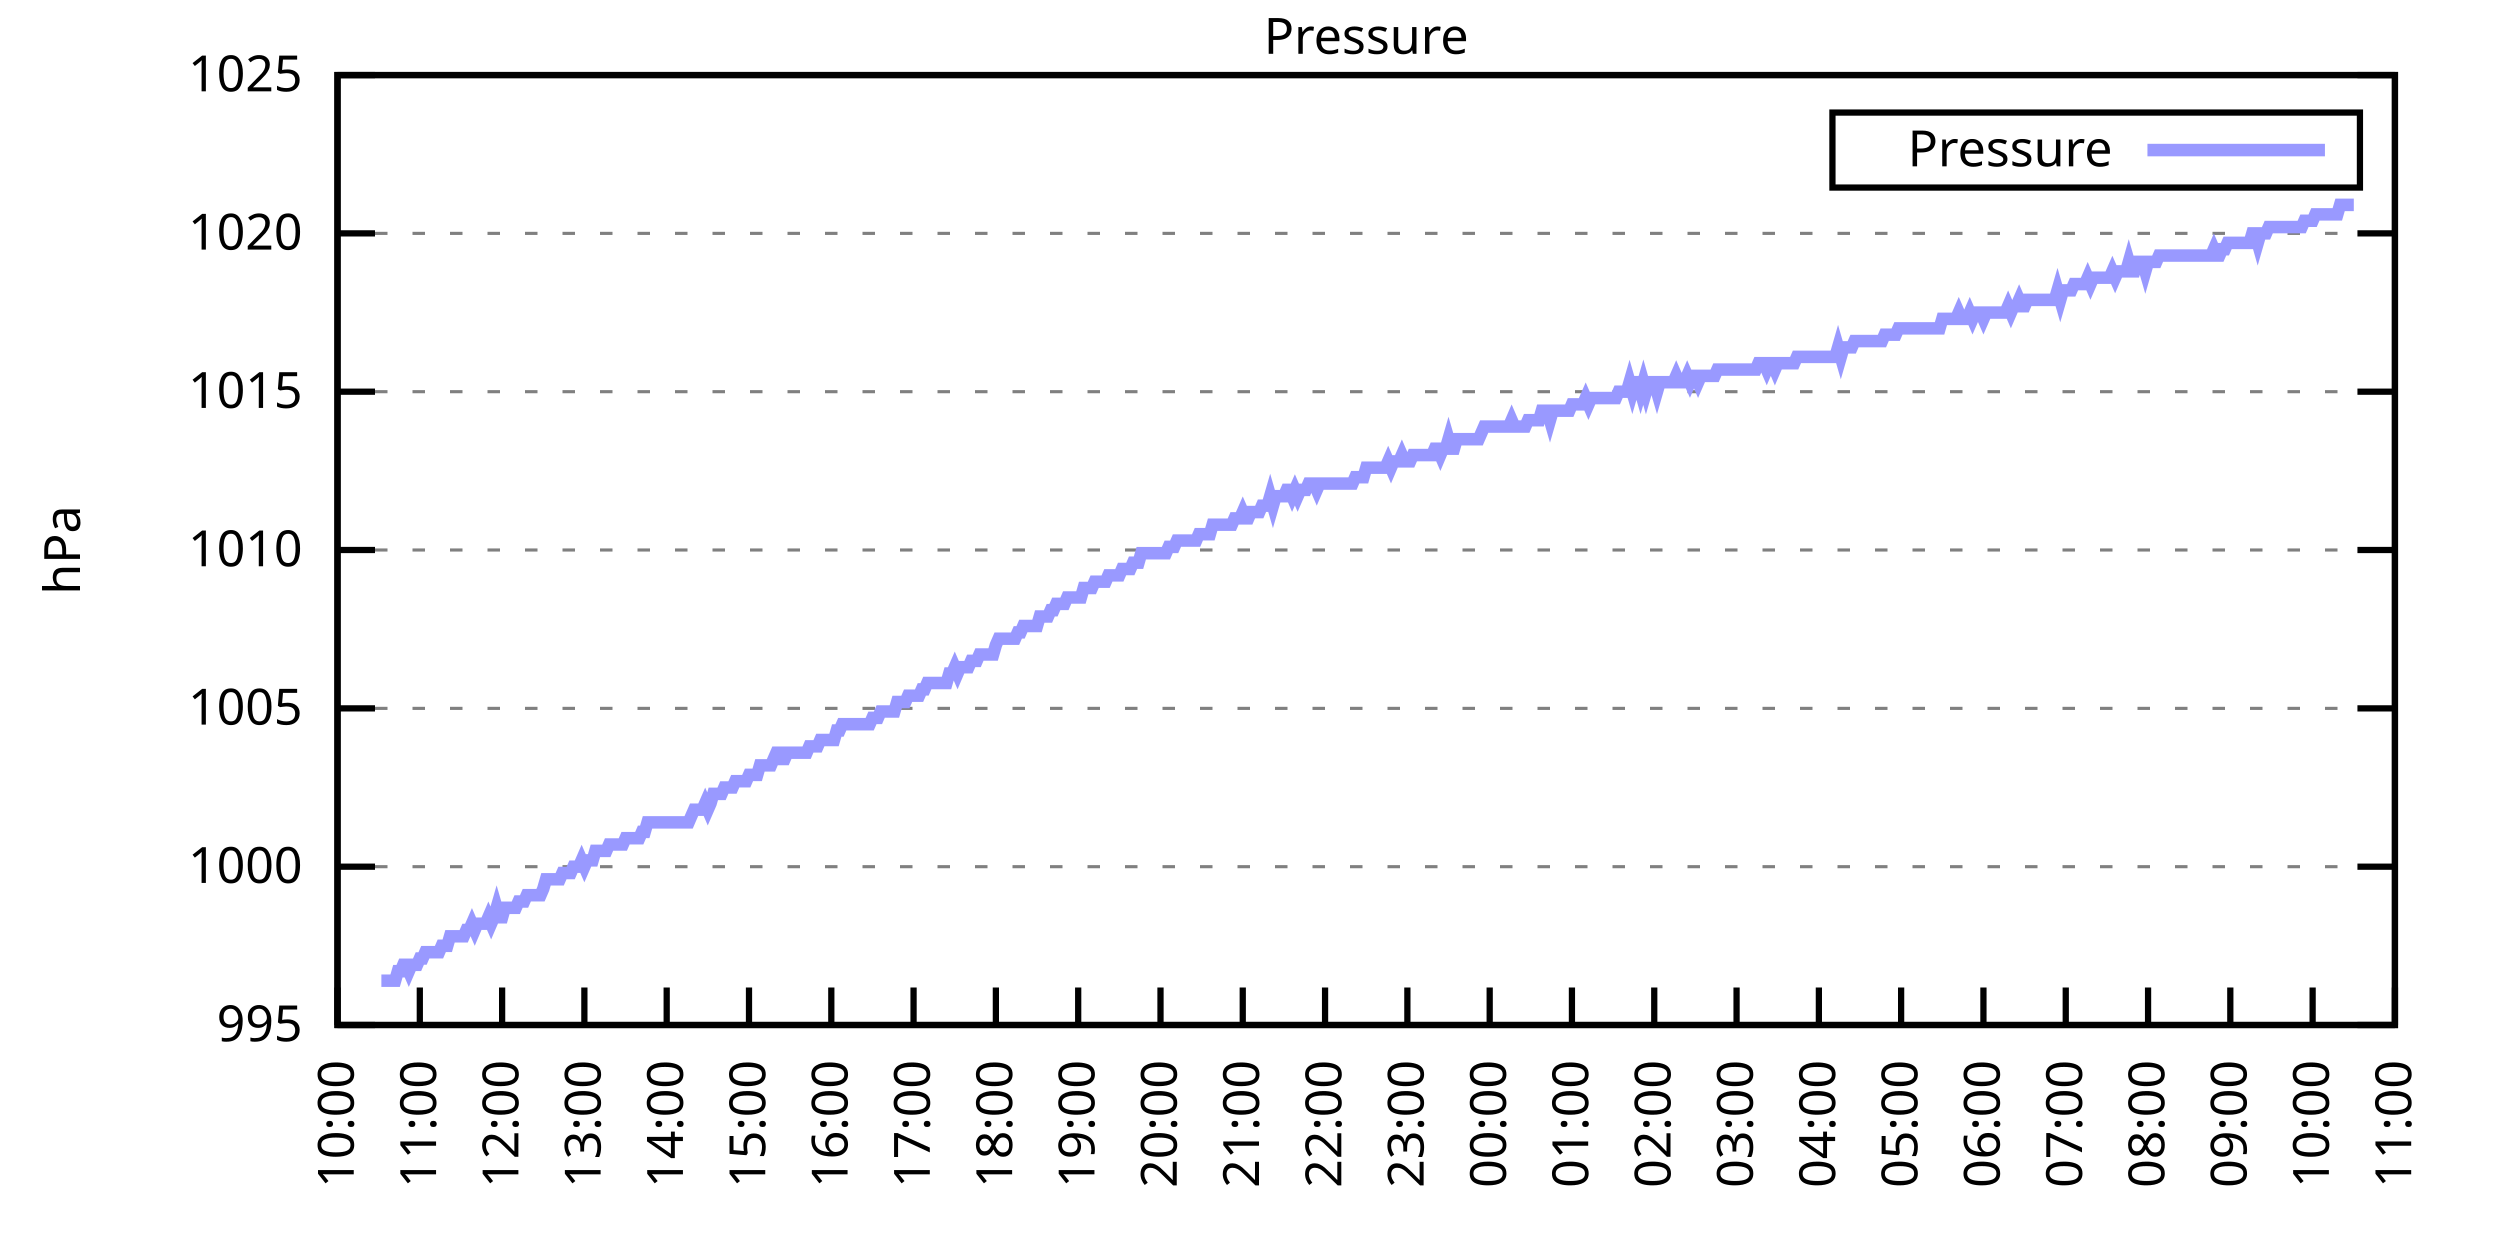
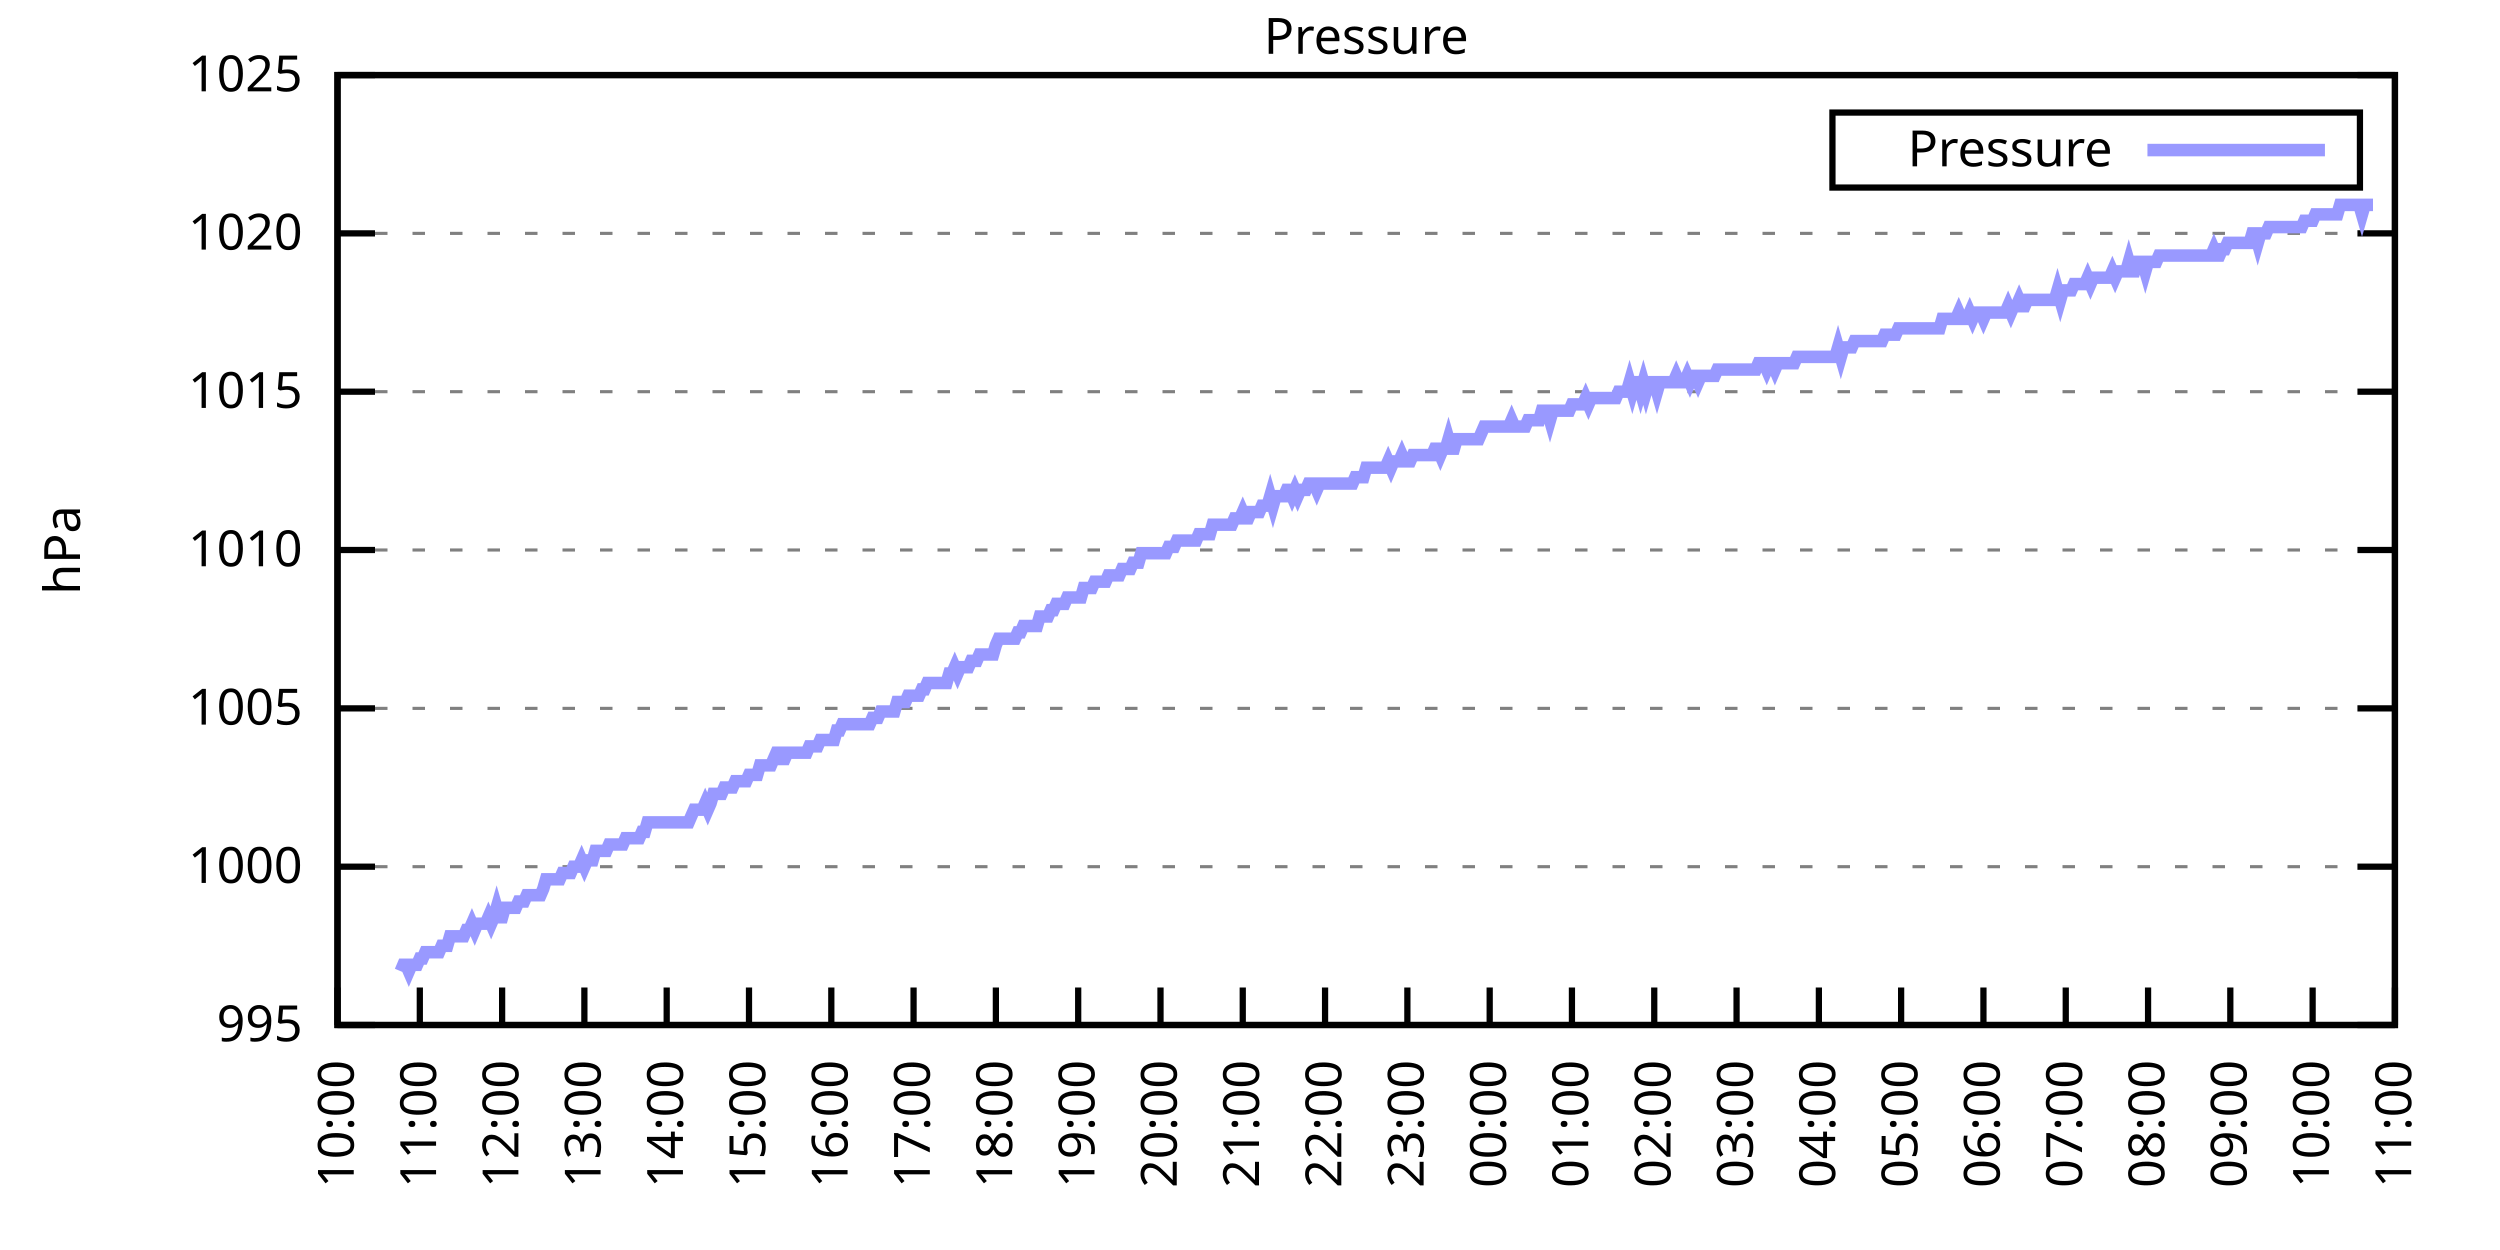
<svg xmlns="http://www.w3.org/2000/svg" xmlns:xlink="http://www.w3.org/1999/xlink" width="400" height="200" viewBox="0 0 400 200">
  <g id="gnuplot_canvas">
    <rect x="0" y="0" width="400" height="200" fill="none" />
    <defs>
      <circle id="gpDot" r="0.5" stroke-width="0.5" stroke="currentColor" />
      <path id="gpPt0" stroke-width="0.333" stroke="currentColor" d="M-1,0 h2 M0,-1 v2" />
      <path id="gpPt1" stroke-width="0.333" stroke="currentColor" d="M-1,-1 L1,1 M1,-1 L-1,1" />
      <path id="gpPt2" stroke-width="0.333" stroke="currentColor" d="M-1,0 L1,0 M0,-1 L0,1 M-1,-1 L1,1 M-1,1 L1,-1" />
      <rect id="gpPt3" stroke-width="0.333" stroke="currentColor" x="-1" y="-1" width="2" height="2" />
      <rect id="gpPt4" stroke-width="0.333" stroke="currentColor" fill="currentColor" x="-1" y="-1" width="2" height="2" />
      <circle id="gpPt5" stroke-width="0.333" stroke="currentColor" cx="0" cy="0" r="1" />
      <use xlink:href="#gpPt5" id="gpPt6" fill="currentColor" stroke="none" />
      <path id="gpPt7" stroke-width="0.333" stroke="currentColor" d="M0,-1.33 L-1.33,0.67 L1.33,0.67 z" />
      <use xlink:href="#gpPt7" id="gpPt8" fill="currentColor" stroke="none" />
      <use xlink:href="#gpPt7" id="gpPt9" stroke="currentColor" transform="rotate(180)" />
      <use xlink:href="#gpPt9" id="gpPt10" fill="currentColor" stroke="none" />
      <use xlink:href="#gpPt3" id="gpPt11" stroke="currentColor" transform="rotate(45)" />
      <use xlink:href="#gpPt11" id="gpPt12" fill="currentColor" stroke="none" />
      <path id="gpPt13" stroke-width="0.333" stroke="currentColor" d="M0,1.330 L1.265,0.411 L0.782,-1.067 L-0.782,-1.076 L-1.265,0.411 z" />
      <use xlink:href="#gpPt13" id="gpPt14" fill="currentColor" stroke="none" />
      <filter id="textbox" filterUnits="objectBoundingBox" x="0" y="0" height="1" width="1">
        <feFlood flood-color="white" flood-opacity="1" result="bgnd" />
        <feComposite in="SourceGraphic" in2="bgnd" operator="atop" />
      </filter>
      <filter id="greybox" filterUnits="objectBoundingBox" x="0" y="0" height="1" width="1">
        <feFlood flood-color="lightgrey" flood-opacity="1" result="grey" />
        <feComposite in="SourceGraphic" in2="grey" operator="atop" />
      </filter>
    </defs>
    <g fill="none" color="white" stroke="currentColor" stroke-width="1.00" stroke-linecap="butt" stroke-linejoin="miter">
</g>
    <g fill="none" color="black" stroke="currentColor" stroke-width="1.00" stroke-linecap="butt" stroke-linejoin="miter">
      <g stroke="none" shape-rendering="crispEdges">
        <polygon fill="rgb(255, 255, 255)" points="54.00,164.00 383.18,164.00 383.18,12.02 54.00,12.02 " />
      </g>
    </g>
    <g fill="none" color="black" stroke="currentColor" stroke-width="1.00" stroke-linecap="butt" stroke-linejoin="miter">
</g>
    <g fill="none" color="black" stroke="black" stroke-width="0.50" stroke-linecap="butt" stroke-linejoin="miter">
</g>
    <g fill="none" color="gray" stroke="currentColor" stroke-width="0.50" stroke-linecap="butt" stroke-linejoin="miter">
      <path stroke="gray" stroke-dasharray="2,4" class="gridline" d="M54.00,164.00 L383.19,164.00  " />
    </g>
    <g fill="none" color="gray" stroke="gray" stroke-width="1.00" stroke-linecap="butt" stroke-linejoin="miter">
</g>
    <g fill="none" color="black" stroke="currentColor" stroke-width="1.00" stroke-linecap="butt" stroke-linejoin="miter">
      <path stroke="black" d="M54.00,164.00 L60.00,164.00 M383.19,164.00 L377.19,164.00  " />
      <g transform="translate(48.40,166.60)" stroke="none" fill="black" font-family="Sans" font-size="8.00" text-anchor="end">
        <text>
          <tspan font-family="Sans"> 995</tspan>
        </text>
      </g>
    </g>
    <g fill="none" color="black" stroke="currentColor" stroke-width="1.00" stroke-linecap="butt" stroke-linejoin="miter">
</g>
    <g fill="none" color="black" stroke="black" stroke-width="0.50" stroke-linecap="butt" stroke-linejoin="miter">
</g>
    <g fill="none" color="gray" stroke="currentColor" stroke-width="0.50" stroke-linecap="butt" stroke-linejoin="miter">
      <path stroke="gray" stroke-dasharray="2,4" class="gridline" d="M54.00,138.67 L383.19,138.67  " />
    </g>
    <g fill="none" color="gray" stroke="gray" stroke-width="1.00" stroke-linecap="butt" stroke-linejoin="miter">
</g>
    <g fill="none" color="black" stroke="currentColor" stroke-width="1.00" stroke-linecap="butt" stroke-linejoin="miter">
      <path stroke="black" d="M54.00,138.67 L60.00,138.67 M383.19,138.67 L377.19,138.67  " />
      <g transform="translate(48.40,141.27)" stroke="none" fill="black" font-family="Sans" font-size="8.00" text-anchor="end">
        <text>
          <tspan font-family="Sans"> 1000</tspan>
        </text>
      </g>
    </g>
    <g fill="none" color="black" stroke="currentColor" stroke-width="1.00" stroke-linecap="butt" stroke-linejoin="miter">
</g>
    <g fill="none" color="black" stroke="black" stroke-width="0.50" stroke-linecap="butt" stroke-linejoin="miter">
</g>
    <g fill="none" color="gray" stroke="currentColor" stroke-width="0.50" stroke-linecap="butt" stroke-linejoin="miter">
      <path stroke="gray" stroke-dasharray="2,4" class="gridline" d="M54.00,113.34 L383.19,113.34  " />
    </g>
    <g fill="none" color="gray" stroke="gray" stroke-width="1.00" stroke-linecap="butt" stroke-linejoin="miter">
</g>
    <g fill="none" color="black" stroke="currentColor" stroke-width="1.00" stroke-linecap="butt" stroke-linejoin="miter">
      <path stroke="black" d="M54.00,113.34 L60.00,113.34 M383.19,113.34 L377.19,113.34  " />
      <g transform="translate(48.40,115.94)" stroke="none" fill="black" font-family="Sans" font-size="8.00" text-anchor="end">
        <text>
          <tspan font-family="Sans"> 1005</tspan>
        </text>
      </g>
    </g>
    <g fill="none" color="black" stroke="currentColor" stroke-width="1.00" stroke-linecap="butt" stroke-linejoin="miter">
</g>
    <g fill="none" color="black" stroke="black" stroke-width="0.50" stroke-linecap="butt" stroke-linejoin="miter">
</g>
    <g fill="none" color="gray" stroke="currentColor" stroke-width="0.50" stroke-linecap="butt" stroke-linejoin="miter">
      <path stroke="gray" stroke-dasharray="2,4" class="gridline" d="M54.00,88.00 L383.19,88.00  " />
    </g>
    <g fill="none" color="gray" stroke="gray" stroke-width="1.00" stroke-linecap="butt" stroke-linejoin="miter">
</g>
    <g fill="none" color="black" stroke="currentColor" stroke-width="1.00" stroke-linecap="butt" stroke-linejoin="miter">
      <path stroke="black" d="M54.00,88.00 L60.00,88.00 M383.19,88.00 L377.19,88.00  " />
      <g transform="translate(48.40,90.60)" stroke="none" fill="black" font-family="Sans" font-size="8.00" text-anchor="end">
        <text>
          <tspan font-family="Sans"> 1010</tspan>
        </text>
      </g>
    </g>
    <g fill="none" color="black" stroke="currentColor" stroke-width="1.00" stroke-linecap="butt" stroke-linejoin="miter">
</g>
    <g fill="none" color="black" stroke="black" stroke-width="0.50" stroke-linecap="butt" stroke-linejoin="miter">
</g>
    <g fill="none" color="gray" stroke="currentColor" stroke-width="0.50" stroke-linecap="butt" stroke-linejoin="miter">
      <path stroke="gray" stroke-dasharray="2,4" class="gridline" d="M54.00,62.67 L383.19,62.67  " />
    </g>
    <g fill="none" color="gray" stroke="gray" stroke-width="1.00" stroke-linecap="butt" stroke-linejoin="miter">
</g>
    <g fill="none" color="black" stroke="currentColor" stroke-width="1.00" stroke-linecap="butt" stroke-linejoin="miter">
      <path stroke="black" d="M54.00,62.67 L60.00,62.67 M383.19,62.67 L377.19,62.67  " />
      <g transform="translate(48.40,65.27)" stroke="none" fill="black" font-family="Sans" font-size="8.00" text-anchor="end">
        <text>
          <tspan font-family="Sans"> 1015</tspan>
        </text>
      </g>
    </g>
    <g fill="none" color="black" stroke="currentColor" stroke-width="1.00" stroke-linecap="butt" stroke-linejoin="miter">
</g>
    <g fill="none" color="black" stroke="black" stroke-width="0.50" stroke-linecap="butt" stroke-linejoin="miter">
</g>
    <g fill="none" color="gray" stroke="currentColor" stroke-width="0.50" stroke-linecap="butt" stroke-linejoin="miter">
      <path stroke="gray" stroke-dasharray="2,4" class="gridline" d="M54.00,37.34 L383.19,37.34  " />
    </g>
    <g fill="none" color="gray" stroke="gray" stroke-width="1.00" stroke-linecap="butt" stroke-linejoin="miter">
</g>
    <g fill="none" color="black" stroke="currentColor" stroke-width="1.00" stroke-linecap="butt" stroke-linejoin="miter">
      <path stroke="black" d="M54.00,37.34 L60.00,37.34 M383.19,37.34 L377.19,37.34  " />
      <g transform="translate(48.40,39.94)" stroke="none" fill="black" font-family="Sans" font-size="8.00" text-anchor="end">
        <text>
          <tspan font-family="Sans"> 1020</tspan>
        </text>
      </g>
    </g>
    <g fill="none" color="black" stroke="currentColor" stroke-width="1.00" stroke-linecap="butt" stroke-linejoin="miter">
</g>
    <g fill="none" color="black" stroke="black" stroke-width="0.50" stroke-linecap="butt" stroke-linejoin="miter">
</g>
    <g fill="none" color="gray" stroke="currentColor" stroke-width="0.50" stroke-linecap="butt" stroke-linejoin="miter">
      <path stroke="gray" stroke-dasharray="2,4" class="gridline" d="M54.00,12.01 L383.19,12.01  " />
    </g>
    <g fill="none" color="gray" stroke="gray" stroke-width="1.00" stroke-linecap="butt" stroke-linejoin="miter">
</g>
    <g fill="none" color="black" stroke="currentColor" stroke-width="1.00" stroke-linecap="butt" stroke-linejoin="miter">
      <path stroke="black" d="M54.00,12.01 L60.00,12.01 M383.19,12.01 L377.19,12.01  " />
      <g transform="translate(48.40,14.61)" stroke="none" fill="black" font-family="Sans" font-size="8.00" text-anchor="end">
        <text>
          <tspan font-family="Sans"> 1025</tspan>
        </text>
      </g>
    </g>
    <g fill="none" color="black" stroke="currentColor" stroke-width="1.00" stroke-linecap="butt" stroke-linejoin="miter">
      <path stroke="black" d="M54.00,164.00 L54.00,158.00  " />
      <g transform="translate(56.60,169.60) rotate(270.00)" stroke="none" fill="black" font-family="Sans" font-size="8.00" text-anchor="end">
        <text>
          <tspan font-family="Sans">10:00</tspan>
        </text>
      </g>
    </g>
    <g fill="none" color="black" stroke="currentColor" stroke-width="1.00" stroke-linecap="butt" stroke-linejoin="miter">
      <path stroke="black" d="M67.17,164.00 L67.17,158.00  " />
      <g transform="translate(69.77,169.60) rotate(270.00)" stroke="none" fill="black" font-family="Sans" font-size="8.00" text-anchor="end">
        <text>
          <tspan font-family="Sans">11:00</tspan>
        </text>
      </g>
    </g>
    <g fill="none" color="black" stroke="currentColor" stroke-width="1.00" stroke-linecap="butt" stroke-linejoin="miter">
      <path stroke="black" d="M80.34,164.00 L80.34,158.00  " />
      <g transform="translate(82.94,169.60) rotate(270.00)" stroke="none" fill="black" font-family="Sans" font-size="8.00" text-anchor="end">
        <text>
          <tspan font-family="Sans">12:00</tspan>
        </text>
      </g>
    </g>
    <g fill="none" color="black" stroke="currentColor" stroke-width="1.00" stroke-linecap="butt" stroke-linejoin="miter">
      <path stroke="black" d="M93.50,164.00 L93.50,158.00  " />
      <g transform="translate(96.10,169.60) rotate(270.00)" stroke="none" fill="black" font-family="Sans" font-size="8.00" text-anchor="end">
        <text>
          <tspan font-family="Sans">13:00</tspan>
        </text>
      </g>
    </g>
    <g fill="none" color="black" stroke="currentColor" stroke-width="1.00" stroke-linecap="butt" stroke-linejoin="miter">
      <path stroke="black" d="M106.67,164.00 L106.67,158.00  " />
      <g transform="translate(109.27,169.60) rotate(270.00)" stroke="none" fill="black" font-family="Sans" font-size="8.00" text-anchor="end">
        <text>
          <tspan font-family="Sans">14:00</tspan>
        </text>
      </g>
    </g>
    <g fill="none" color="black" stroke="currentColor" stroke-width="1.00" stroke-linecap="butt" stroke-linejoin="miter">
      <path stroke="black" d="M119.84,164.00 L119.84,158.00  " />
      <g transform="translate(122.44,169.60) rotate(270.00)" stroke="none" fill="black" font-family="Sans" font-size="8.00" text-anchor="end">
        <text>
          <tspan font-family="Sans">15:00</tspan>
        </text>
      </g>
    </g>
    <g fill="none" color="black" stroke="currentColor" stroke-width="1.00" stroke-linecap="butt" stroke-linejoin="miter">
      <path stroke="black" d="M133.01,164.00 L133.01,158.00  " />
      <g transform="translate(135.61,169.60) rotate(270.00)" stroke="none" fill="black" font-family="Sans" font-size="8.00" text-anchor="end">
        <text>
          <tspan font-family="Sans">16:00</tspan>
        </text>
      </g>
    </g>
    <g fill="none" color="black" stroke="currentColor" stroke-width="1.00" stroke-linecap="butt" stroke-linejoin="miter">
      <path stroke="black" d="M146.17,164.00 L146.17,158.00  " />
      <g transform="translate(148.77,169.60) rotate(270.00)" stroke="none" fill="black" font-family="Sans" font-size="8.00" text-anchor="end">
        <text>
          <tspan font-family="Sans">17:00</tspan>
        </text>
      </g>
    </g>
    <g fill="none" color="black" stroke="currentColor" stroke-width="1.00" stroke-linecap="butt" stroke-linejoin="miter">
      <path stroke="black" d="M159.34,164.00 L159.34,158.00  " />
      <g transform="translate(161.94,169.60) rotate(270.00)" stroke="none" fill="black" font-family="Sans" font-size="8.00" text-anchor="end">
        <text>
          <tspan font-family="Sans">18:00</tspan>
        </text>
      </g>
    </g>
    <g fill="none" color="black" stroke="currentColor" stroke-width="1.00" stroke-linecap="butt" stroke-linejoin="miter">
      <path stroke="black" d="M172.51,164.00 L172.51,158.00  " />
      <g transform="translate(175.11,169.60) rotate(270.00)" stroke="none" fill="black" font-family="Sans" font-size="8.00" text-anchor="end">
        <text>
          <tspan font-family="Sans">19:00</tspan>
        </text>
      </g>
    </g>
    <g fill="none" color="black" stroke="currentColor" stroke-width="1.00" stroke-linecap="butt" stroke-linejoin="miter">
      <path stroke="black" d="M185.68,164.00 L185.68,158.00  " />
      <g transform="translate(188.28,169.60) rotate(270.00)" stroke="none" fill="black" font-family="Sans" font-size="8.00" text-anchor="end">
        <text>
          <tspan font-family="Sans">20:00</tspan>
        </text>
      </g>
    </g>
    <g fill="none" color="black" stroke="currentColor" stroke-width="1.00" stroke-linecap="butt" stroke-linejoin="miter">
      <path stroke="black" d="M198.84,164.00 L198.84,158.00  " />
      <g transform="translate(201.44,169.60) rotate(270.00)" stroke="none" fill="black" font-family="Sans" font-size="8.00" text-anchor="end">
        <text>
          <tspan font-family="Sans">21:00</tspan>
        </text>
      </g>
    </g>
    <g fill="none" color="black" stroke="currentColor" stroke-width="1.00" stroke-linecap="butt" stroke-linejoin="miter">
      <path stroke="black" d="M212.01,164.00 L212.01,158.00  " />
      <g transform="translate(214.61,169.60) rotate(270.00)" stroke="none" fill="black" font-family="Sans" font-size="8.00" text-anchor="end">
        <text>
          <tspan font-family="Sans">22:00</tspan>
        </text>
      </g>
    </g>
    <g fill="none" color="black" stroke="currentColor" stroke-width="1.00" stroke-linecap="butt" stroke-linejoin="miter">
      <path stroke="black" d="M225.18,164.00 L225.18,158.00  " />
      <g transform="translate(227.78,169.60) rotate(270.00)" stroke="none" fill="black" font-family="Sans" font-size="8.00" text-anchor="end">
        <text>
          <tspan font-family="Sans">23:00</tspan>
        </text>
      </g>
    </g>
    <g fill="none" color="black" stroke="currentColor" stroke-width="1.00" stroke-linecap="butt" stroke-linejoin="miter">
      <path stroke="black" d="M238.35,164.00 L238.35,158.00  " />
      <g transform="translate(240.95,169.60) rotate(270.00)" stroke="none" fill="black" font-family="Sans" font-size="8.00" text-anchor="end">
        <text>
          <tspan font-family="Sans">00:00</tspan>
        </text>
      </g>
    </g>
    <g fill="none" color="black" stroke="currentColor" stroke-width="1.00" stroke-linecap="butt" stroke-linejoin="miter">
      <path stroke="black" d="M251.51,164.00 L251.51,158.00  " />
      <g transform="translate(254.11,169.60) rotate(270.00)" stroke="none" fill="black" font-family="Sans" font-size="8.00" text-anchor="end">
        <text>
          <tspan font-family="Sans">01:00</tspan>
        </text>
      </g>
    </g>
    <g fill="none" color="black" stroke="currentColor" stroke-width="1.00" stroke-linecap="butt" stroke-linejoin="miter">
      <path stroke="black" d="M264.68,164.00 L264.68,158.00  " />
      <g transform="translate(267.28,169.60) rotate(270.00)" stroke="none" fill="black" font-family="Sans" font-size="8.00" text-anchor="end">
        <text>
          <tspan font-family="Sans">02:00</tspan>
        </text>
      </g>
    </g>
    <g fill="none" color="black" stroke="currentColor" stroke-width="1.00" stroke-linecap="butt" stroke-linejoin="miter">
      <path stroke="black" d="M277.85,164.00 L277.85,158.00  " />
      <g transform="translate(280.45,169.60) rotate(270.00)" stroke="none" fill="black" font-family="Sans" font-size="8.00" text-anchor="end">
        <text>
          <tspan font-family="Sans">03:00</tspan>
        </text>
      </g>
    </g>
    <g fill="none" color="black" stroke="currentColor" stroke-width="1.00" stroke-linecap="butt" stroke-linejoin="miter">
      <path stroke="black" d="M291.02,164.00 L291.02,158.00  " />
      <g transform="translate(293.62,169.60) rotate(270.00)" stroke="none" fill="black" font-family="Sans" font-size="8.00" text-anchor="end">
        <text>
          <tspan font-family="Sans">04:00</tspan>
        </text>
      </g>
    </g>
    <g fill="none" color="black" stroke="currentColor" stroke-width="1.00" stroke-linecap="butt" stroke-linejoin="miter">
      <path stroke="black" d="M304.18,164.00 L304.18,158.00  " />
      <g transform="translate(306.78,169.60) rotate(270.00)" stroke="none" fill="black" font-family="Sans" font-size="8.00" text-anchor="end">
        <text>
          <tspan font-family="Sans">05:00</tspan>
        </text>
      </g>
    </g>
    <g fill="none" color="black" stroke="currentColor" stroke-width="1.00" stroke-linecap="butt" stroke-linejoin="miter">
      <path stroke="black" d="M317.35,164.00 L317.35,158.00  " />
      <g transform="translate(319.95,169.60) rotate(270.00)" stroke="none" fill="black" font-family="Sans" font-size="8.00" text-anchor="end">
        <text>
          <tspan font-family="Sans">06:00</tspan>
        </text>
      </g>
    </g>
    <g fill="none" color="black" stroke="currentColor" stroke-width="1.00" stroke-linecap="butt" stroke-linejoin="miter">
      <path stroke="black" d="M330.52,164.00 L330.52,158.00  " />
      <g transform="translate(333.12,169.60) rotate(270.00)" stroke="none" fill="black" font-family="Sans" font-size="8.00" text-anchor="end">
        <text>
          <tspan font-family="Sans">07:00</tspan>
        </text>
      </g>
    </g>
    <g fill="none" color="black" stroke="currentColor" stroke-width="1.00" stroke-linecap="butt" stroke-linejoin="miter">
      <path stroke="black" d="M343.69,164.00 L343.69,158.00  " />
      <g transform="translate(346.29,169.60) rotate(270.00)" stroke="none" fill="black" font-family="Sans" font-size="8.00" text-anchor="end">
        <text>
          <tspan font-family="Sans">08:00</tspan>
        </text>
      </g>
    </g>
    <g fill="none" color="black" stroke="currentColor" stroke-width="1.00" stroke-linecap="butt" stroke-linejoin="miter">
      <path stroke="black" d="M356.85,164.00 L356.85,158.00  " />
      <g transform="translate(359.45,169.60) rotate(270.00)" stroke="none" fill="black" font-family="Sans" font-size="8.00" text-anchor="end">
        <text>
          <tspan font-family="Sans">09:00</tspan>
        </text>
      </g>
    </g>
    <g fill="none" color="black" stroke="currentColor" stroke-width="1.00" stroke-linecap="butt" stroke-linejoin="miter">
      <path stroke="black" d="M370.02,164.00 L370.02,158.00  " />
      <g transform="translate(372.62,169.60) rotate(270.00)" stroke="none" fill="black" font-family="Sans" font-size="8.00" text-anchor="end">
        <text>
          <tspan font-family="Sans">10:00</tspan>
        </text>
      </g>
    </g>
    <g fill="none" color="black" stroke="currentColor" stroke-width="1.00" stroke-linecap="butt" stroke-linejoin="miter">
      <path stroke="black" d="M383.19,164.00 L383.19,158.00  " />
      <g transform="translate(385.79,169.60) rotate(270.00)" stroke="none" fill="black" font-family="Sans" font-size="8.00" text-anchor="end">
        <text>
          <tspan font-family="Sans">11:00</tspan>
        </text>
      </g>
    </g>
    <g fill="none" color="black" stroke="currentColor" stroke-width="1.00" stroke-linecap="butt" stroke-linejoin="miter">
</g>
    <g fill="none" color="black" stroke="currentColor" stroke-width="1.00" stroke-linecap="butt" stroke-linejoin="miter">
      <path stroke="black" d="M54.00,12.01 L54.00,164.00 L383.19,164.00 L383.19,12.01 L54.00,12.01 Z  " />
    </g>
    <g fill="none" color="black" stroke="currentColor" stroke-width="1.00" stroke-linecap="butt" stroke-linejoin="miter">
</g>
    <g fill="none" color="black" stroke="currentColor" stroke-width="1.00" stroke-linecap="butt" stroke-linejoin="miter">
      <path stroke="black" d="M293.19,30.01 L293.19,18.01 L377.59,18.01 L377.59,30.01 L293.19,30.01 Z  " />
    </g>
    <g id="Pressure_plot_1">
      <g fill="none" color="white" stroke="black" stroke-width="2.00" stroke-linecap="butt" stroke-linejoin="miter">
</g>
      <g fill="none" color="black" stroke="currentColor" stroke-width="2.00" stroke-linecap="butt" stroke-linejoin="miter">
        <g transform="translate(337.99,26.61)" stroke="none" fill="black" font-family="Sans" font-size="8.00" text-anchor="end">
          <text>
            <tspan font-family="Sans">Pressure</tspan>
          </text>
        </g>
      </g>
      <g fill="none" color="black" stroke="currentColor" stroke-width="2.00" stroke-linecap="butt" stroke-linejoin="miter">
-         <path stroke="rgb(153, 153, 255)" d="M343.59,24.01 L371.99,24.01 M61.02,156.91 L61.46,156.91 L61.90,156.91 L62.34,156.91 L62.78,156.91 L63.22,156.91   L63.66,155.39 L64.10,155.39 L64.53,154.37 L64.97,154.37 L65.41,155.39 L65.85,154.37 L66.29,154.37 L66.73,154.37   L67.17,153.36 L67.61,153.36 L68.05,152.35 L68.48,152.35 L68.92,152.35 L69.36,152.35 L69.80,152.35 L70.24,152.35   L70.68,151.33 L71.12,151.33 L71.56,151.33 L72.00,149.81 L72.43,149.81 L72.87,149.81 L73.31,149.81 L73.75,149.81   L74.19,149.81 L74.63,148.80 L75.07,148.80 L75.51,147.79 L75.95,148.80 L76.38,147.79 L76.82,147.79 L77.26,147.79   L77.70,147.79 L78.14,146.77 L78.58,147.79 L79.02,146.77 L79.46,145.25 L79.90,146.77 L80.34,146.77 L80.77,145.25   L81.21,145.25 L81.65,145.25 L82.09,145.25 L82.53,145.25 L82.97,144.24 L83.41,144.24 L83.85,144.24 L84.29,143.23   L84.72,143.23 L85.16,143.23 L85.60,143.23 L86.04,143.23 L86.48,143.23 L86.92,142.21 L87.36,140.69 L87.80,140.69   L88.24,140.69 L88.67,140.69 L89.11,140.69 L89.55,140.69 L89.99,139.68 L90.43,139.68 L90.87,139.68 L91.31,139.68   L91.75,138.67 L92.19,138.67 L92.62,138.67 L93.06,137.66 L93.50,138.67 L93.94,137.66 L94.38,137.66 L94.82,137.66   L95.26,136.14 L95.70,136.14 L96.14,136.14 L96.58,136.14 L97.01,136.14 L97.45,135.12 L97.89,135.12 L98.33,135.12   L98.77,135.12 L99.21,135.12 L99.65,135.12 L100.09,134.11 L100.53,134.11 L100.96,134.11 L101.40,134.11 L101.84,134.11   L102.28,134.11 L102.72,133.10 L103.16,133.10 L103.60,131.58 L104.04,131.58 L104.48,131.58 L104.91,131.58 L105.35,131.58   L105.79,131.58 L106.23,131.58 L106.67,131.58 L107.11,131.58 L107.55,131.58 L107.99,131.58 L108.43,131.58 L108.87,131.58   L109.30,131.58 L109.74,131.58 L110.18,131.58 L110.62,130.56 L111.06,129.55 L111.50,129.55 L111.94,129.55 L112.38,129.55   L112.82,128.54 L113.25,129.55 L113.69,128.54 L114.13,127.02 L114.57,127.02 L115.01,127.02 L115.45,127.02 L115.89,126.00   L116.33,126.00 L116.77,126.00 L117.20,126.00 L117.64,124.99 L118.08,124.99 L118.52,124.99 L118.96,124.99 L119.40,124.99   L119.84,123.98 L120.28,123.98 L120.72,123.98 L121.15,123.98 L121.59,122.46 L122.03,122.46 L122.47,122.46 L122.91,122.46   L123.35,122.46 L123.79,121.44 L124.23,120.43 L124.67,120.43 L125.11,121.44 L125.54,121.44 L125.98,120.43 L126.42,120.43   L126.86,120.43 L127.30,120.43 L127.74,120.43 L128.18,120.43 L128.62,120.43 L129.06,120.43 L129.49,119.42 L129.93,119.42   L130.37,119.42 L130.81,119.42 L131.25,118.40 L131.69,118.40 L132.13,118.40 L132.57,118.40 L133.01,118.40 L133.44,118.40   L133.88,116.88 L134.32,116.88 L134.76,115.87 L135.20,115.87 L135.64,115.87 L136.08,115.87 L136.52,115.87 L136.96,115.87   L137.39,115.87 L137.83,115.87 L138.27,115.87 L138.71,115.87 L139.15,115.87 L139.59,114.86 L140.03,114.86 L140.47,114.86   L140.91,113.84 L141.35,113.84 L141.78,113.84 L142.22,113.84 L142.66,113.84 L143.10,113.84 L143.54,112.32 L143.98,112.32   L144.42,112.32 L144.86,112.32 L145.30,111.31 L145.73,111.31 L146.17,111.31 L146.61,111.31 L147.05,111.31 L147.49,110.30   L147.93,110.30 L148.37,109.28 L148.81,109.28 L149.25,109.28 L149.68,109.28 L150.12,109.28 L150.56,109.28 L151.00,109.28   L151.44,109.28 L151.88,107.76 L152.32,107.76 L152.76,106.75 L153.20,107.76 L153.63,106.75 L154.07,106.75 L154.51,106.75   L154.95,106.75 L155.39,105.74 L155.83,105.74 L156.27,105.74 L156.71,104.72 L157.15,104.72 L157.59,104.72 L158.02,104.72   L158.46,104.72 L158.90,104.72 L159.34,103.20 L159.78,102.19 L160.22,102.19 L160.66,102.19 L161.10,102.19 L161.54,102.19   L161.97,102.19 L162.41,102.19 L162.85,101.18 L163.29,101.18 L163.73,100.16 L164.17,100.16 L164.61,100.16 L165.05,100.16   L165.49,100.16 L165.92,100.16 L166.36,98.64 L166.80,98.64 L167.24,98.64 L167.68,98.64 L168.12,97.63 L168.56,97.63   L169.00,96.62 L169.44,96.62 L169.87,96.62 L170.31,96.62 L170.75,95.60 L171.19,95.60 L171.63,95.60 L172.07,95.60   L172.51,95.60 L172.95,95.60 L173.39,94.08 L173.83,94.08 L174.26,94.08 L174.70,94.08 L175.14,93.07 L175.58,93.07   L176.02,93.07 L176.46,93.07 L176.90,93.07 L177.34,92.06 L177.78,92.06 L178.21,92.06 L178.65,92.06 L179.09,92.06   L179.53,91.04 L179.97,91.04 L180.41,91.04 L180.85,91.04 L181.29,90.03 L181.73,90.03 L182.16,90.03 L182.60,88.51   L183.04,88.51 L183.48,88.51 L183.92,88.51 L184.36,88.51 L184.80,88.51 L185.24,88.51 L185.68,88.51 L186.11,88.51   L186.55,88.51 L186.99,87.50 L187.43,87.50 L187.87,87.50 L188.31,86.49 L188.75,86.49 L189.19,86.49 L189.63,86.49   L190.07,86.49 L190.50,86.49 L190.94,86.49 L191.38,86.49 L191.82,85.47 L192.26,85.47 L192.70,85.47 L193.14,85.47   L193.58,85.47 L194.02,83.95 L194.45,83.95 L194.89,83.95 L195.33,83.95 L195.77,83.95 L196.21,83.95 L196.65,83.95   L197.09,83.95 L197.53,82.94 L197.97,82.94 L198.40,82.94 L198.84,81.93 L199.28,82.94 L199.72,82.94 L200.16,81.93   L200.60,81.93 L201.04,81.93 L201.48,81.93 L201.92,80.91 L202.35,80.91 L202.79,80.91 L203.23,79.39 L203.67,80.91   L204.11,79.39 L204.55,79.39 L204.99,79.39 L205.43,79.39 L205.87,78.38 L206.31,78.38 L206.74,79.39 L207.18,78.38   L207.62,79.39 L208.06,78.38 L208.50,78.38 L208.94,78.38 L209.38,77.37 L209.82,77.37 L210.26,77.37 L210.69,78.38   L211.13,77.37 L211.57,77.37 L212.01,77.37 L212.45,77.37 L212.89,77.37 L213.33,77.37 L213.77,77.37 L214.21,77.37   L214.64,77.37 L215.08,77.37 L215.52,77.37 L215.96,77.37 L216.40,77.37 L216.84,76.35 L217.28,76.35 L217.72,76.35   L218.16,76.35 L218.60,74.83 L219.03,74.83 L219.47,74.83 L219.91,74.83 L220.35,74.83 L220.79,74.83 L221.23,74.83   L221.67,74.83 L222.11,73.82 L222.55,74.83 L222.98,73.82 L223.42,73.82 L223.86,73.82 L224.30,72.81 L224.74,73.82   L225.18,73.82 L225.62,73.82 L226.06,72.81 L226.50,72.81 L226.93,72.81 L227.37,72.81 L227.81,72.81 L228.25,72.81   L228.69,72.81 L229.13,72.81 L229.57,71.79 L230.01,71.79 L230.45,72.81 L230.88,71.79 L231.32,71.79 L231.76,70.27   L232.20,71.79 L232.64,71.79 L233.08,70.27 L233.52,70.27 L233.96,70.27 L234.40,70.27 L234.84,70.27 L235.27,70.27   L235.71,70.27 L236.15,70.27 L236.59,70.27 L237.03,69.26 L237.47,68.25 L237.91,68.25 L238.35,68.25 L238.79,68.25   L239.22,68.25 L239.66,68.25 L240.10,68.25 L240.54,68.25 L240.98,68.25 L241.42,68.25 L241.86,67.23 L242.30,68.25   L242.74,68.25 L243.17,68.25 L243.61,68.25 L244.05,68.25 L244.49,67.23 L244.93,67.23 L245.37,67.23 L245.81,67.23   L246.25,67.23 L246.69,65.71 L247.12,65.71 L247.56,65.71 L248.00,67.23 L248.44,65.71 L248.88,65.71 L249.32,65.71   L249.76,65.71 L250.20,65.71 L250.64,65.71 L251.08,65.71 L251.51,64.70 L251.95,64.70 L252.39,64.70 L252.83,64.70   L253.27,64.70 L253.71,63.69 L254.15,64.70 L254.59,63.69 L255.03,63.69 L255.46,63.69 L255.90,63.69 L256.34,63.69   L256.78,63.69 L257.22,63.69 L257.66,63.69 L258.10,63.69 L258.54,63.69 L258.98,62.67 L259.41,62.67 L259.85,62.67   L260.29,62.67 L260.73,61.15 L261.17,62.67 L261.61,61.15 L262.05,61.15 L262.49,62.67 L262.93,61.15 L263.36,62.67   L263.80,61.15 L264.24,61.15 L264.68,61.15 L265.12,62.67 L265.56,61.15 L266.00,61.15 L266.44,61.15 L266.88,61.15   L267.32,61.15 L267.75,61.15 L268.19,60.14 L268.63,61.15 L269.07,61.15 L269.51,61.15 L269.95,60.14 L270.39,61.15   L270.83,60.14 L271.27,60.14 L271.70,61.15 L272.14,60.14 L272.58,60.14 L273.02,60.14 L273.46,60.14 L273.90,60.14   L274.34,60.14 L274.78,59.13 L275.22,59.13 L275.65,59.13 L276.09,59.13 L276.53,59.13 L276.97,59.13 L277.41,59.13   L277.85,59.13 L278.29,59.13 L278.73,59.13 L279.17,59.13 L279.60,59.13 L280.04,59.13 L280.48,59.13 L280.92,59.13   L281.36,58.11 L281.80,58.11 L282.24,58.11 L282.68,59.13 L283.12,58.11 L283.56,58.11 L283.99,59.13 L284.43,58.11   L284.87,58.11 L285.31,58.11 L285.75,58.11 L286.19,58.11 L286.63,58.11 L287.07,58.11 L287.51,57.10 L287.94,57.10   L288.38,57.10 L288.82,57.10 L289.26,57.10 L289.70,57.10 L290.14,57.10 L290.58,57.10 L291.02,57.10 L291.46,57.10   L291.89,57.10 L292.33,57.10 L292.77,57.10 L293.21,57.10 L293.65,57.10 L294.09,55.58 L294.53,57.10 L294.97,55.58   L295.41,55.58 L295.84,55.58 L296.28,55.58 L296.72,54.57 L297.16,54.57 L297.60,54.57 L298.04,54.57 L298.48,54.57   L298.92,54.57 L299.36,54.57 L299.80,54.57 L300.23,54.57 L300.67,54.57 L301.11,54.57 L301.55,53.55 L301.99,53.55   L302.43,53.55 L302.87,53.55 L303.31,53.55 L303.75,52.54 L304.18,52.54 L304.62,52.54 L305.06,52.54 L305.50,52.54   L305.94,52.54 L306.38,52.54 L306.82,52.54 L307.26,52.54 L307.70,52.54 L308.13,52.54 L308.57,52.54 L309.01,52.54   L309.45,52.54 L309.89,52.54 L310.33,52.54 L310.77,51.02 L311.21,51.02 L311.65,51.02 L312.08,51.02 L312.52,51.02   L312.96,51.02 L313.40,50.01 L313.84,51.02 L314.28,51.02 L314.72,51.02 L315.16,50.01 L315.60,51.02 L316.04,50.01   L316.47,50.01 L316.91,50.01 L317.35,51.02 L317.79,50.01 L318.23,50.01 L318.67,50.01 L319.11,50.01 L319.55,50.01   L319.99,50.01 L320.42,50.01 L320.86,50.01 L321.30,48.99 L321.74,50.01 L322.18,48.99 L322.62,48.99 L323.06,47.98   L323.50,48.99 L323.94,48.99 L324.37,47.98 L324.81,47.98 L325.25,47.98 L325.69,47.98 L326.13,47.98 L326.57,47.98   L327.01,47.98 L327.45,47.98 L327.89,47.98 L328.33,47.98 L328.76,47.98 L329.20,46.46 L329.64,47.98 L330.08,46.46   L330.52,46.46 L330.96,46.46 L331.40,46.46 L331.84,45.45 L332.28,45.45 L332.71,45.45 L333.15,45.45 L333.59,45.45   L334.03,44.43 L334.47,45.45 L334.91,44.43 L335.35,44.43 L335.79,44.43 L336.23,44.43 L336.66,44.43 L337.10,44.43   L337.54,44.43 L337.98,43.42 L338.42,44.43 L338.86,43.42 L339.30,43.42 L339.74,43.42 L340.18,43.42 L340.61,41.90   L341.05,43.42 L341.49,43.42 L341.93,41.90 L342.37,41.90 L342.81,41.90 L343.25,43.42 L343.69,41.90 L344.13,41.90   L344.57,41.90 L345.00,41.90 L345.44,40.89 L345.88,40.89 L346.32,40.89 L346.76,40.89 L347.20,40.89 L347.64,40.89   L348.08,40.89 L348.52,40.89 L348.95,40.89 L349.39,40.89 L349.83,40.89 L350.27,40.89 L350.71,40.89 L351.15,40.89   L351.59,40.89 L352.03,40.89 L352.47,40.89 L352.90,40.89 L353.34,40.89 L353.78,40.89 L354.22,39.87 L354.66,40.89   L355.10,40.89 L355.54,39.87 L355.98,39.87 L356.42,38.86 L356.85,38.86 L357.29,38.86 L357.73,38.86 L358.17,38.86   L358.61,38.86 L359.05,38.86 L359.49,38.86 L359.93,38.86 L360.37,37.34 L360.81,37.34 L361.24,38.86 L361.68,37.34   L362.12,37.34 L362.56,37.34 L363.00,36.33 L363.44,36.33 L363.88,36.33 L364.32,36.33 L364.76,36.33 L365.19,36.33   L365.63,36.33 L366.07,36.33 L366.51,36.33 L366.95,36.33 L367.39,36.33 L367.83,36.33 L368.27,36.33 L368.71,35.32   L369.14,35.32 L369.58,35.32 L370.02,35.32 L370.46,34.30 L370.90,34.30 L371.34,34.30 L371.78,34.30 L372.22,34.30   L372.66,34.30 L373.09,34.30 L373.53,34.30 L373.97,34.30 L374.41,32.78 L374.85,32.78 L375.29,32.78 L375.73,32.78   L376.17,32.78 L376.61,32.78  " />
+         <path stroke="rgb(153, 153, 255)" d="M343.59,24.01 L371.99,24.01 M64.10,155.39 L64.53,154.37 L64.97,154.37 L65.41,155.39 L65.85,154.37 L66.29,154.37   L66.73,154.37 L67.17,153.36 L67.61,153.36 L68.05,152.35 L68.48,152.35 L68.92,152.35 L69.36,152.35 L69.80,152.35   L70.24,152.35 L70.68,151.33 L71.12,151.33 L71.56,151.33 L72.00,149.81 L72.43,149.81 L72.87,149.81 L73.31,149.81   L73.75,149.81 L74.19,149.81 L74.63,148.80 L75.07,148.80 L75.51,147.79 L75.95,148.80 L76.38,147.79 L76.82,147.79   L77.26,147.79 L77.70,147.79 L78.14,146.77 L78.58,147.79 L79.02,146.77 L79.46,145.25 L79.90,146.77 L80.34,146.77   L80.77,145.25 L81.21,145.25 L81.65,145.25 L82.09,145.25 L82.53,145.25 L82.97,144.24 L83.41,144.24 L83.85,144.24   L84.29,143.23 L84.72,143.23 L85.16,143.23 L85.60,143.23 L86.04,143.23 L86.48,143.23 L86.92,142.21 L87.36,140.69   L87.80,140.69 L88.24,140.69 L88.67,140.69 L89.11,140.69 L89.55,140.69 L89.99,139.68 L90.43,139.68 L90.87,139.68   L91.31,139.68 L91.75,138.67 L92.19,138.67 L92.62,138.67 L93.06,137.66 L93.50,138.67 L93.94,137.66 L94.38,137.66   L94.82,137.66 L95.26,136.14 L95.70,136.14 L96.14,136.14 L96.58,136.14 L97.01,136.14 L97.45,135.12 L97.89,135.12   L98.33,135.12 L98.77,135.12 L99.21,135.12 L99.65,135.12 L100.09,134.11 L100.53,134.11 L100.96,134.11 L101.40,134.11   L101.84,134.11 L102.28,134.11 L102.72,133.10 L103.16,133.10 L103.60,131.58 L104.04,131.58 L104.48,131.58 L104.91,131.58   L105.35,131.58 L105.79,131.58 L106.23,131.58 L106.67,131.58 L107.11,131.58 L107.55,131.58 L107.99,131.58 L108.43,131.58   L108.87,131.58 L109.30,131.58 L109.74,131.58 L110.18,131.58 L110.62,130.56 L111.06,129.55 L111.50,129.55 L111.94,129.55   L112.38,129.55 L112.82,128.54 L113.25,129.55 L113.69,128.54 L114.13,127.02 L114.57,127.02 L115.01,127.02 L115.45,127.02   L115.89,126.00 L116.33,126.00 L116.77,126.00 L117.20,126.00 L117.64,124.99 L118.08,124.99 L118.52,124.99 L118.96,124.99   L119.40,124.99 L119.84,123.98 L120.28,123.98 L120.72,123.98 L121.15,123.98 L121.59,122.46 L122.03,122.46 L122.47,122.46   L122.91,122.46 L123.35,122.46 L123.79,121.44 L124.23,120.43 L124.67,120.43 L125.11,121.44 L125.54,121.44 L125.98,120.43   L126.42,120.43 L126.86,120.43 L127.30,120.43 L127.74,120.43 L128.18,120.43 L128.62,120.43 L129.06,120.43 L129.49,119.42   L129.93,119.42 L130.37,119.42 L130.81,119.42 L131.25,118.40 L131.69,118.40 L132.13,118.40 L132.57,118.40 L133.01,118.40   L133.44,118.40 L133.88,116.88 L134.32,116.88 L134.76,115.87 L135.20,115.87 L135.64,115.87 L136.08,115.87 L136.52,115.87   L136.96,115.87 L137.39,115.87 L137.83,115.87 L138.27,115.87 L138.71,115.87 L139.15,115.87 L139.59,114.86 L140.03,114.86   L140.47,114.86 L140.91,113.84 L141.35,113.84 L141.78,113.84 L142.22,113.84 L142.66,113.84 L143.10,113.84 L143.54,112.32   L143.98,112.32 L144.42,112.32 L144.86,112.32 L145.30,111.31 L145.73,111.31 L146.17,111.31 L146.61,111.31 L147.05,111.31   L147.49,110.30 L147.93,110.30 L148.37,109.28 L148.81,109.28 L149.25,109.28 L149.68,109.28 L150.12,109.28 L150.56,109.28   L151.00,109.28 L151.44,109.28 L151.88,107.76 L152.32,107.76 L152.76,106.75 L153.20,107.76 L153.63,106.75 L154.07,106.75   L154.51,106.75 L154.95,106.75 L155.39,105.74 L155.83,105.74 L156.27,105.74 L156.71,104.72 L157.15,104.72 L157.59,104.72   L158.02,104.72 L158.46,104.72 L158.90,104.72 L159.34,103.20 L159.78,102.19 L160.22,102.19 L160.66,102.19 L161.10,102.19   L161.54,102.19 L161.97,102.19 L162.41,102.19 L162.85,101.18 L163.29,101.18 L163.73,100.16 L164.17,100.16 L164.61,100.16   L165.05,100.16 L165.49,100.16 L165.92,100.16 L166.36,98.64 L166.80,98.64 L167.24,98.64 L167.68,98.64 L168.12,97.63   L168.56,97.63 L169.00,96.62 L169.44,96.62 L169.87,96.62 L170.31,96.62 L170.75,95.60 L171.19,95.60 L171.63,95.60   L172.07,95.60 L172.51,95.60 L172.95,95.60 L173.39,94.08 L173.83,94.08 L174.26,94.08 L174.70,94.08 L175.14,93.07   L175.58,93.07 L176.02,93.07 L176.46,93.07 L176.90,93.07 L177.34,92.06 L177.78,92.06 L178.21,92.06 L178.65,92.06   L179.09,92.06 L179.53,91.04 L179.97,91.04 L180.41,91.04 L180.85,91.04 L181.29,90.03 L181.73,90.03 L182.16,90.03   L182.60,88.51 L183.04,88.51 L183.48,88.51 L183.92,88.51 L184.36,88.51 L184.80,88.51 L185.24,88.51 L185.68,88.51   L186.11,88.51 L186.55,88.51 L186.99,87.50 L187.43,87.50 L187.87,87.50 L188.31,86.49 L188.75,86.49 L189.19,86.49   L189.63,86.49 L190.07,86.49 L190.50,86.49 L190.94,86.49 L191.38,86.49 L191.82,85.47 L192.26,85.47 L192.70,85.47   L193.14,85.47 L193.58,85.47 L194.02,83.95 L194.45,83.95 L194.89,83.95 L195.33,83.95 L195.77,83.95 L196.21,83.95   L196.65,83.95 L197.09,83.95 L197.53,82.94 L197.97,82.94 L198.40,82.94 L198.84,81.93 L199.28,82.94 L199.72,82.94   L200.16,81.93 L200.60,81.93 L201.04,81.93 L201.48,81.93 L201.92,80.91 L202.35,80.91 L202.79,80.91 L203.23,79.39   L203.67,80.91 L204.11,79.39 L204.55,79.39 L204.99,79.39 L205.43,79.39 L205.87,78.38 L206.31,78.38 L206.74,79.39   L207.18,78.38 L207.62,79.39 L208.06,78.38 L208.50,78.38 L208.94,78.38 L209.38,77.37 L209.82,77.37 L210.26,77.37   L210.69,78.38 L211.13,77.37 L211.57,77.37 L212.01,77.37 L212.45,77.37 L212.89,77.37 L213.33,77.37 L213.77,77.37   L214.21,77.37 L214.64,77.37 L215.08,77.37 L215.52,77.37 L215.96,77.37 L216.40,77.37 L216.84,76.35 L217.28,76.35   L217.72,76.35 L218.16,76.35 L218.60,74.83 L219.03,74.83 L219.47,74.83 L219.91,74.83 L220.35,74.83 L220.79,74.83   L221.23,74.83 L221.67,74.83 L222.11,73.82 L222.55,74.83 L222.98,73.82 L223.42,73.82 L223.86,73.82 L224.30,72.81   L224.74,73.82 L225.18,73.82 L225.62,73.82 L226.06,72.81 L226.50,72.81 L226.93,72.81 L227.37,72.81 L227.81,72.81   L228.25,72.81 L228.69,72.81 L229.13,72.81 L229.57,71.79 L230.01,71.79 L230.45,72.81 L230.88,71.79 L231.32,71.79   L231.76,70.27 L232.20,71.79 L232.64,71.79 L233.08,70.27 L233.52,70.27 L233.96,70.27 L234.40,70.27 L234.84,70.27   L235.27,70.27 L235.71,70.27 L236.15,70.27 L236.59,70.27 L237.03,69.26 L237.47,68.25 L237.91,68.25 L238.35,68.25   L238.79,68.25 L239.22,68.25 L239.66,68.25 L240.10,68.25 L240.54,68.25 L240.98,68.25 L241.42,68.25 L241.86,67.23   L242.30,68.25 L242.74,68.25 L243.17,68.25 L243.61,68.25 L244.05,68.25 L244.49,67.23 L244.93,67.23 L245.37,67.23   L245.81,67.23 L246.25,67.23 L246.69,65.71 L247.12,65.71 L247.56,65.71 L248.00,67.23 L248.44,65.71 L248.88,65.71   L249.32,65.71 L249.76,65.71 L250.20,65.71 L250.64,65.71 L251.08,65.71 L251.51,64.70 L251.95,64.70 L252.39,64.70   L252.83,64.70 L253.27,64.70 L253.71,63.69 L254.15,64.70 L254.59,63.69 L255.03,63.69 L255.46,63.69 L255.90,63.69   L256.34,63.69 L256.78,63.69 L257.22,63.69 L257.66,63.69 L258.10,63.69 L258.54,63.69 L258.98,62.67 L259.41,62.67   L259.85,62.67 L260.29,62.67 L260.73,61.15 L261.17,62.67 L261.61,61.15 L262.05,61.15 L262.49,62.67 L262.93,61.15   L263.36,62.67 L263.80,61.15 L264.24,61.15 L264.68,61.15 L265.12,62.67 L265.56,61.15 L266.00,61.15 L266.44,61.15   L266.88,61.15 L267.32,61.15 L267.75,61.15 L268.19,60.14 L268.63,61.15 L269.07,61.15 L269.51,61.15 L269.95,60.14   L270.39,61.15 L270.83,60.14 L271.27,60.14 L271.70,61.15 L272.14,60.14 L272.58,60.14 L273.02,60.14 L273.46,60.14   L273.90,60.14 L274.34,60.14 L274.78,59.13 L275.22,59.13 L275.65,59.13 L276.09,59.13 L276.53,59.13 L276.97,59.13   L277.41,59.13 L277.85,59.13 L278.29,59.13 L278.73,59.13 L279.17,59.13 L279.60,59.13 L280.04,59.13 L280.48,59.13   L280.92,59.13 L281.36,58.11 L281.80,58.11 L282.24,58.11 L282.68,59.13 L283.12,58.11 L283.56,58.11 L283.99,59.13   L284.43,58.11 L284.87,58.11 L285.31,58.11 L285.75,58.11 L286.19,58.11 L286.63,58.11 L287.07,58.11 L287.51,57.10   L287.94,57.10 L288.38,57.10 L288.82,57.10 L289.26,57.10 L289.70,57.10 L290.14,57.10 L290.58,57.10 L291.02,57.10   L291.46,57.10 L291.89,57.10 L292.33,57.10 L292.77,57.10 L293.21,57.10 L293.65,57.10 L294.09,55.58 L294.53,57.10   L294.97,55.58 L295.41,55.58 L295.84,55.58 L296.28,55.58 L296.72,54.57 L297.16,54.57 L297.60,54.57 L298.04,54.57   L298.48,54.57 L298.92,54.57 L299.36,54.57 L299.80,54.57 L300.23,54.57 L300.67,54.57 L301.11,54.57 L301.55,53.55   L301.99,53.55 L302.43,53.55 L302.87,53.55 L303.31,53.55 L303.75,52.54 L304.18,52.54 L304.62,52.54 L305.06,52.54   L305.50,52.54 L305.94,52.54 L306.38,52.54 L306.82,52.54 L307.26,52.54 L307.70,52.54 L308.13,52.54 L308.57,52.54   L309.01,52.54 L309.45,52.54 L309.89,52.54 L310.33,52.54 L310.77,51.02 L311.21,51.02 L311.65,51.02 L312.08,51.02   L312.52,51.02 L312.96,51.02 L313.40,50.01 L313.84,51.02 L314.28,51.02 L314.72,51.02 L315.16,50.01 L315.60,51.02   L316.04,50.01 L316.47,50.01 L316.91,50.01 L317.35,51.02 L317.79,50.01 L318.23,50.01 L318.67,50.01 L319.11,50.01   L319.55,50.01 L319.99,50.01 L320.42,50.01 L320.86,50.01 L321.30,48.99 L321.74,50.01 L322.18,48.99 L322.62,48.99   L323.06,47.98 L323.50,48.99 L323.94,48.99 L324.37,47.98 L324.81,47.98 L325.25,47.98 L325.69,47.98 L326.13,47.98   L326.57,47.98 L327.01,47.98 L327.45,47.98 L327.89,47.98 L328.33,47.98 L328.76,47.98 L329.20,46.46 L329.64,47.98   L330.08,46.46 L330.52,46.46 L330.96,46.46 L331.40,46.46 L331.84,45.45 L332.28,45.45 L332.71,45.45 L333.15,45.45   L333.59,45.45 L334.03,44.43 L334.47,45.45 L334.91,44.43 L335.35,44.43 L335.79,44.43 L336.23,44.43 L336.66,44.43   L337.10,44.43 L337.54,44.43 L337.98,43.42 L338.42,44.43 L338.86,43.42 L339.30,43.42 L339.74,43.42 L340.18,43.42   L340.61,41.90 L341.05,43.42 L341.49,43.42 L341.93,41.90 L342.37,41.90 L342.81,41.90 L343.25,43.42 L343.69,41.90   L344.13,41.90 L344.57,41.90 L345.00,41.90 L345.44,40.89 L345.88,40.89 L346.32,40.89 L346.76,40.89 L347.20,40.89   L347.64,40.89 L348.08,40.89 L348.52,40.89 L348.95,40.89 L349.39,40.89 L349.83,40.89 L350.27,40.89 L350.71,40.89   L351.15,40.89 L351.59,40.89 L352.03,40.89 L352.47,40.89 L352.90,40.89 L353.34,40.89 L353.78,40.89 L354.22,39.87   L354.66,40.89 L355.10,40.89 L355.54,39.87 L355.98,39.87 L356.42,38.86 L356.85,38.86 L357.29,38.86 L357.73,38.86   L358.17,38.86 L358.61,38.86 L359.05,38.86 L359.49,38.86 L359.93,38.86 L360.37,37.34 L360.81,37.34 L361.24,38.86   L361.68,37.34 L362.12,37.34 L362.56,37.34 L363.00,36.33 L363.44,36.33 L363.88,36.33 L364.32,36.33 L364.76,36.33   L365.19,36.33 L365.63,36.33 L366.07,36.33 L366.51,36.33 L366.95,36.33 L367.39,36.33 L367.83,36.33 L368.27,36.33   L368.71,35.32 L369.14,35.32 L369.58,35.32 L370.02,35.32 L370.46,34.30 L370.90,34.30 L371.34,34.30 L371.78,34.30   L372.22,34.30 L372.66,34.30 L373.09,34.30 L373.53,34.30 L373.97,34.30 L374.41,32.78 L374.85,32.78 L375.29,32.78   L375.73,32.78 L376.17,32.78 L376.61,32.78 L377.05,32.78 L377.48,32.78 L377.92,34.30 L378.36,32.78 L378.80,32.78   L379.24,32.78 L379.68,32.78  " />
      </g>
    </g>
    <g fill="none" color="black" stroke="currentColor" stroke-width="2.00" stroke-linecap="butt" stroke-linejoin="miter">
</g>
    <g fill="none" color="black" stroke="black" stroke-width="1.00" stroke-linecap="butt" stroke-linejoin="miter">
</g>
    <g fill="none" color="black" stroke="currentColor" stroke-width="1.00" stroke-linecap="butt" stroke-linejoin="miter">
      <path stroke="black" d="M54.00,12.01 L54.00,164.00 L383.19,164.00 L383.19,12.01 L54.00,12.01 Z  " />
      <g transform="translate(12.80,88.01) rotate(270.00)" stroke="none" fill="black" font-family="Sans" font-size="8.00" text-anchor="middle">
        <text>
          <tspan font-family="Sans">hPa</tspan>
        </text>
      </g>
    </g>
    <g fill="none" color="black" stroke="currentColor" stroke-width="1.00" stroke-linecap="butt" stroke-linejoin="miter">
</g>
    <g fill="none" color="black" stroke="currentColor" stroke-width="1.00" stroke-linecap="butt" stroke-linejoin="miter">
      <g transform="translate(218.59,8.61)" stroke="none" fill="black" font-family="Sans" font-size="8.00" text-anchor="middle">
        <text>
          <tspan font-family="Sans">Pressure</tspan>
        </text>
      </g>
    </g>
    <g fill="none" color="black" stroke="currentColor" stroke-width="1.00" stroke-linecap="butt" stroke-linejoin="miter">
</g>
  </g>
</svg>
